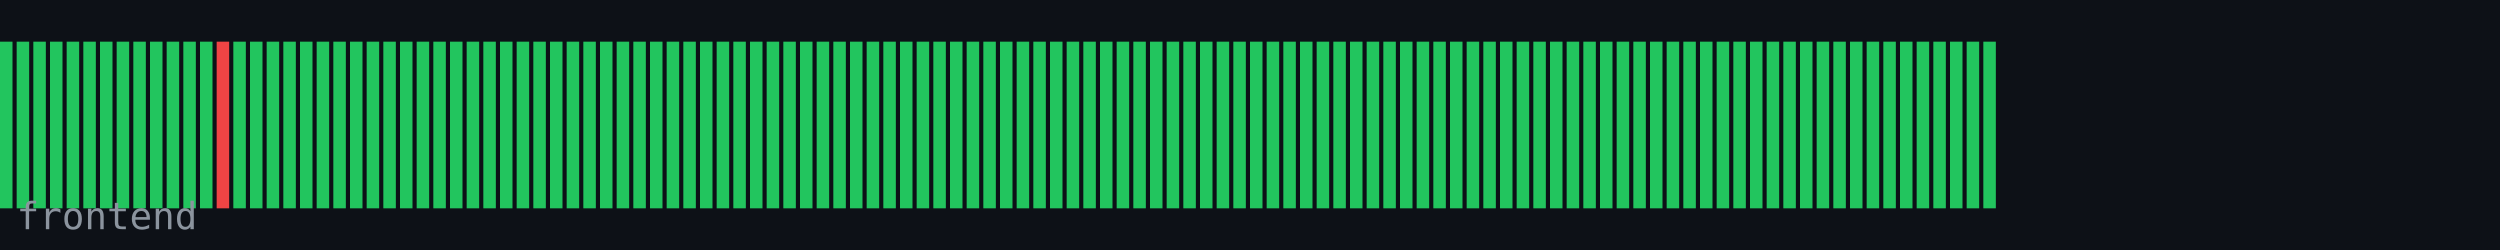
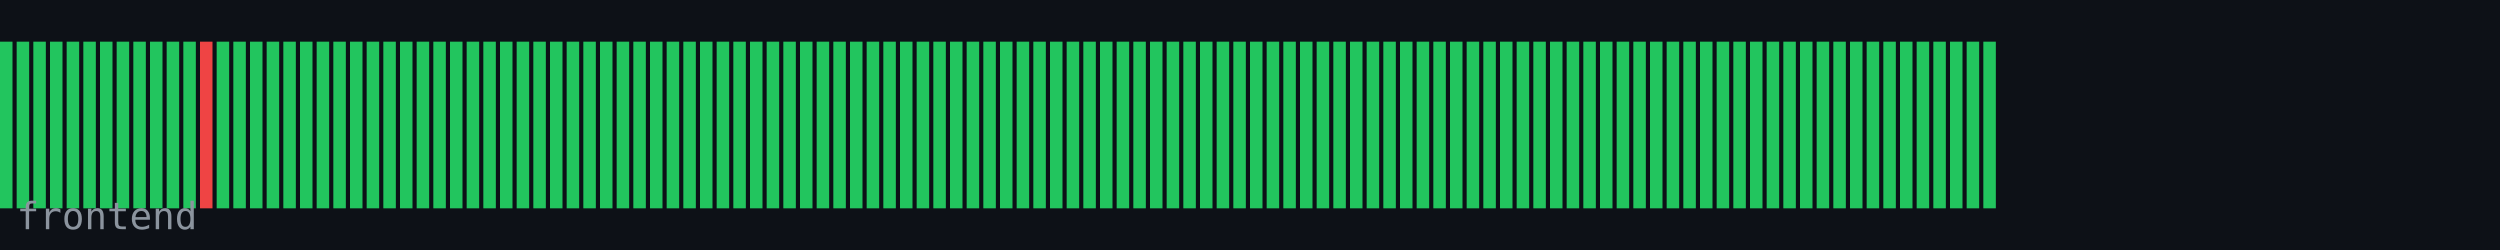
<svg xmlns="http://www.w3.org/2000/svg" width="600" height="60" viewBox="0 0 600 60">
  <rect width="600" height="60" fill="#0d1117" />
  <rect x="0" y="10" width="3" height="40" fill="#22c55e" />
  <rect x="4" y="10" width="3" height="40" fill="#22c55e" />
  <rect x="8" y="10" width="3" height="40" fill="#22c55e" />
  <rect x="12" y="10" width="3" height="40" fill="#22c55e" />
  <rect x="16" y="10" width="3" height="40" fill="#22c55e" />
  <rect x="20" y="10" width="3" height="40" fill="#22c55e" />
  <rect x="24" y="10" width="3" height="40" fill="#22c55e" />
  <rect x="28" y="10" width="3" height="40" fill="#22c55e" />
  <rect x="32" y="10" width="3" height="40" fill="#22c55e" />
  <rect x="36" y="10" width="3" height="40" fill="#22c55e" />
  <rect x="40" y="10" width="3" height="40" fill="#22c55e" />
  <rect x="44" y="10" width="3" height="40" fill="#22c55e" />
-   <rect x="48" y="10" width="3" height="40" fill="#22c55e" />
-   <rect x="52" y="10" width="3" height="40" fill="#ef4444" />
+   <rect x="48" y="10" width="3" height="40" fill="#ef4444" />
+   <rect x="52" y="10" width="3" height="40" fill="#22c55e" />
  <rect x="56" y="10" width="3" height="40" fill="#22c55e" />
  <rect x="60" y="10" width="3" height="40" fill="#22c55e" />
  <rect x="64" y="10" width="3" height="40" fill="#22c55e" />
  <rect x="68" y="10" width="3" height="40" fill="#22c55e" />
  <rect x="72" y="10" width="3" height="40" fill="#22c55e" />
  <rect x="76" y="10" width="3" height="40" fill="#22c55e" />
  <rect x="80" y="10" width="3" height="40" fill="#22c55e" />
  <rect x="84" y="10" width="3" height="40" fill="#22c55e" />
  <rect x="88" y="10" width="3" height="40" fill="#22c55e" />
  <rect x="92" y="10" width="3" height="40" fill="#22c55e" />
  <rect x="96" y="10" width="3" height="40" fill="#22c55e" />
  <rect x="100" y="10" width="3" height="40" fill="#22c55e" />
  <rect x="104" y="10" width="3" height="40" fill="#22c55e" />
  <rect x="108" y="10" width="3" height="40" fill="#22c55e" />
  <rect x="112" y="10" width="3" height="40" fill="#22c55e" />
  <rect x="116" y="10" width="3" height="40" fill="#22c55e" />
  <rect x="120" y="10" width="3" height="40" fill="#22c55e" />
  <rect x="124" y="10" width="3" height="40" fill="#22c55e" />
  <rect x="128" y="10" width="3" height="40" fill="#22c55e" />
  <rect x="132" y="10" width="3" height="40" fill="#22c55e" />
  <rect x="136" y="10" width="3" height="40" fill="#22c55e" />
  <rect x="140" y="10" width="3" height="40" fill="#22c55e" />
  <rect x="144" y="10" width="3" height="40" fill="#22c55e" />
  <rect x="148" y="10" width="3" height="40" fill="#22c55e" />
  <rect x="152" y="10" width="3" height="40" fill="#22c55e" />
  <rect x="156" y="10" width="3" height="40" fill="#22c55e" />
  <rect x="160" y="10" width="3" height="40" fill="#22c55e" />
  <rect x="164" y="10" width="3" height="40" fill="#22c55e" />
  <rect x="168" y="10" width="3" height="40" fill="#22c55e" />
  <rect x="172" y="10" width="3" height="40" fill="#22c55e" />
  <rect x="176" y="10" width="3" height="40" fill="#22c55e" />
  <rect x="180" y="10" width="3" height="40" fill="#22c55e" />
  <rect x="184" y="10" width="3" height="40" fill="#22c55e" />
  <rect x="188" y="10" width="3" height="40" fill="#22c55e" />
  <rect x="192" y="10" width="3" height="40" fill="#22c55e" />
  <rect x="196" y="10" width="3" height="40" fill="#22c55e" />
  <rect x="200" y="10" width="3" height="40" fill="#22c55e" />
  <rect x="204" y="10" width="3" height="40" fill="#22c55e" />
  <rect x="208" y="10" width="3" height="40" fill="#22c55e" />
  <rect x="212" y="10" width="3" height="40" fill="#22c55e" />
  <rect x="216" y="10" width="3" height="40" fill="#22c55e" />
  <rect x="220" y="10" width="3" height="40" fill="#22c55e" />
  <rect x="224" y="10" width="3" height="40" fill="#22c55e" />
  <rect x="228" y="10" width="3" height="40" fill="#22c55e" />
  <rect x="232" y="10" width="3" height="40" fill="#22c55e" />
  <rect x="236" y="10" width="3" height="40" fill="#22c55e" />
  <rect x="240" y="10" width="3" height="40" fill="#22c55e" />
  <rect x="244" y="10" width="3" height="40" fill="#22c55e" />
  <rect x="248" y="10" width="3" height="40" fill="#22c55e" />
  <rect x="252" y="10" width="3" height="40" fill="#22c55e" />
  <rect x="256" y="10" width="3" height="40" fill="#22c55e" />
  <rect x="260" y="10" width="3" height="40" fill="#22c55e" />
  <rect x="264" y="10" width="3" height="40" fill="#22c55e" />
  <rect x="268" y="10" width="3" height="40" fill="#22c55e" />
  <rect x="272" y="10" width="3" height="40" fill="#22c55e" />
  <rect x="276" y="10" width="3" height="40" fill="#22c55e" />
  <rect x="280" y="10" width="3" height="40" fill="#22c55e" />
  <rect x="284" y="10" width="3" height="40" fill="#22c55e" />
  <rect x="288" y="10" width="3" height="40" fill="#22c55e" />
  <rect x="292" y="10" width="3" height="40" fill="#22c55e" />
  <rect x="296" y="10" width="3" height="40" fill="#22c55e" />
  <rect x="300" y="10" width="3" height="40" fill="#22c55e" />
  <rect x="304" y="10" width="3" height="40" fill="#22c55e" />
  <rect x="308" y="10" width="3" height="40" fill="#22c55e" />
  <rect x="312" y="10" width="3" height="40" fill="#22c55e" />
  <rect x="316" y="10" width="3" height="40" fill="#22c55e" />
  <rect x="320" y="10" width="3" height="40" fill="#22c55e" />
  <rect x="324" y="10" width="3" height="40" fill="#22c55e" />
  <rect x="328" y="10" width="3" height="40" fill="#22c55e" />
  <rect x="332" y="10" width="3" height="40" fill="#22c55e" />
  <rect x="336" y="10" width="3" height="40" fill="#22c55e" />
  <rect x="340" y="10" width="3" height="40" fill="#22c55e" />
  <rect x="344" y="10" width="3" height="40" fill="#22c55e" />
  <rect x="348" y="10" width="3" height="40" fill="#22c55e" />
  <rect x="352" y="10" width="3" height="40" fill="#22c55e" />
  <rect x="356" y="10" width="3" height="40" fill="#22c55e" />
  <rect x="360" y="10" width="3" height="40" fill="#22c55e" />
  <rect x="364" y="10" width="3" height="40" fill="#22c55e" />
  <rect x="368" y="10" width="3" height="40" fill="#22c55e" />
  <rect x="372" y="10" width="3" height="40" fill="#22c55e" />
  <rect x="376" y="10" width="3" height="40" fill="#22c55e" />
  <rect x="380" y="10" width="3" height="40" fill="#22c55e" />
  <rect x="384" y="10" width="3" height="40" fill="#22c55e" />
  <rect x="388" y="10" width="3" height="40" fill="#22c55e" />
  <rect x="392" y="10" width="3" height="40" fill="#22c55e" />
  <rect x="396" y="10" width="3" height="40" fill="#22c55e" />
  <rect x="400" y="10" width="3" height="40" fill="#22c55e" />
  <rect x="404" y="10" width="3" height="40" fill="#22c55e" />
  <rect x="408" y="10" width="3" height="40" fill="#22c55e" />
  <rect x="412" y="10" width="3" height="40" fill="#22c55e" />
  <rect x="416" y="10" width="3" height="40" fill="#22c55e" />
  <rect x="420" y="10" width="3" height="40" fill="#22c55e" />
  <rect x="424" y="10" width="3" height="40" fill="#22c55e" />
  <rect x="428" y="10" width="3" height="40" fill="#22c55e" />
  <rect x="432" y="10" width="3" height="40" fill="#22c55e" />
  <rect x="436" y="10" width="3" height="40" fill="#22c55e" />
  <rect x="440" y="10" width="3" height="40" fill="#22c55e" />
  <rect x="444" y="10" width="3" height="40" fill="#22c55e" />
  <rect x="448" y="10" width="3" height="40" fill="#22c55e" />
  <rect x="452" y="10" width="3" height="40" fill="#22c55e" />
  <rect x="456" y="10" width="3" height="40" fill="#22c55e" />
  <rect x="460" y="10" width="3" height="40" fill="#22c55e" />
  <rect x="464" y="10" width="3" height="40" fill="#22c55e" />
  <rect x="468" y="10" width="3" height="40" fill="#22c55e" />
  <rect x="472" y="10" width="3" height="40" fill="#22c55e" />
  <rect x="476" y="10" width="3" height="40" fill="#22c55e" />
  <text x="4" y="55" font-family="monospace" font-size="9" fill="#8b949e">frontend</text>
</svg>
